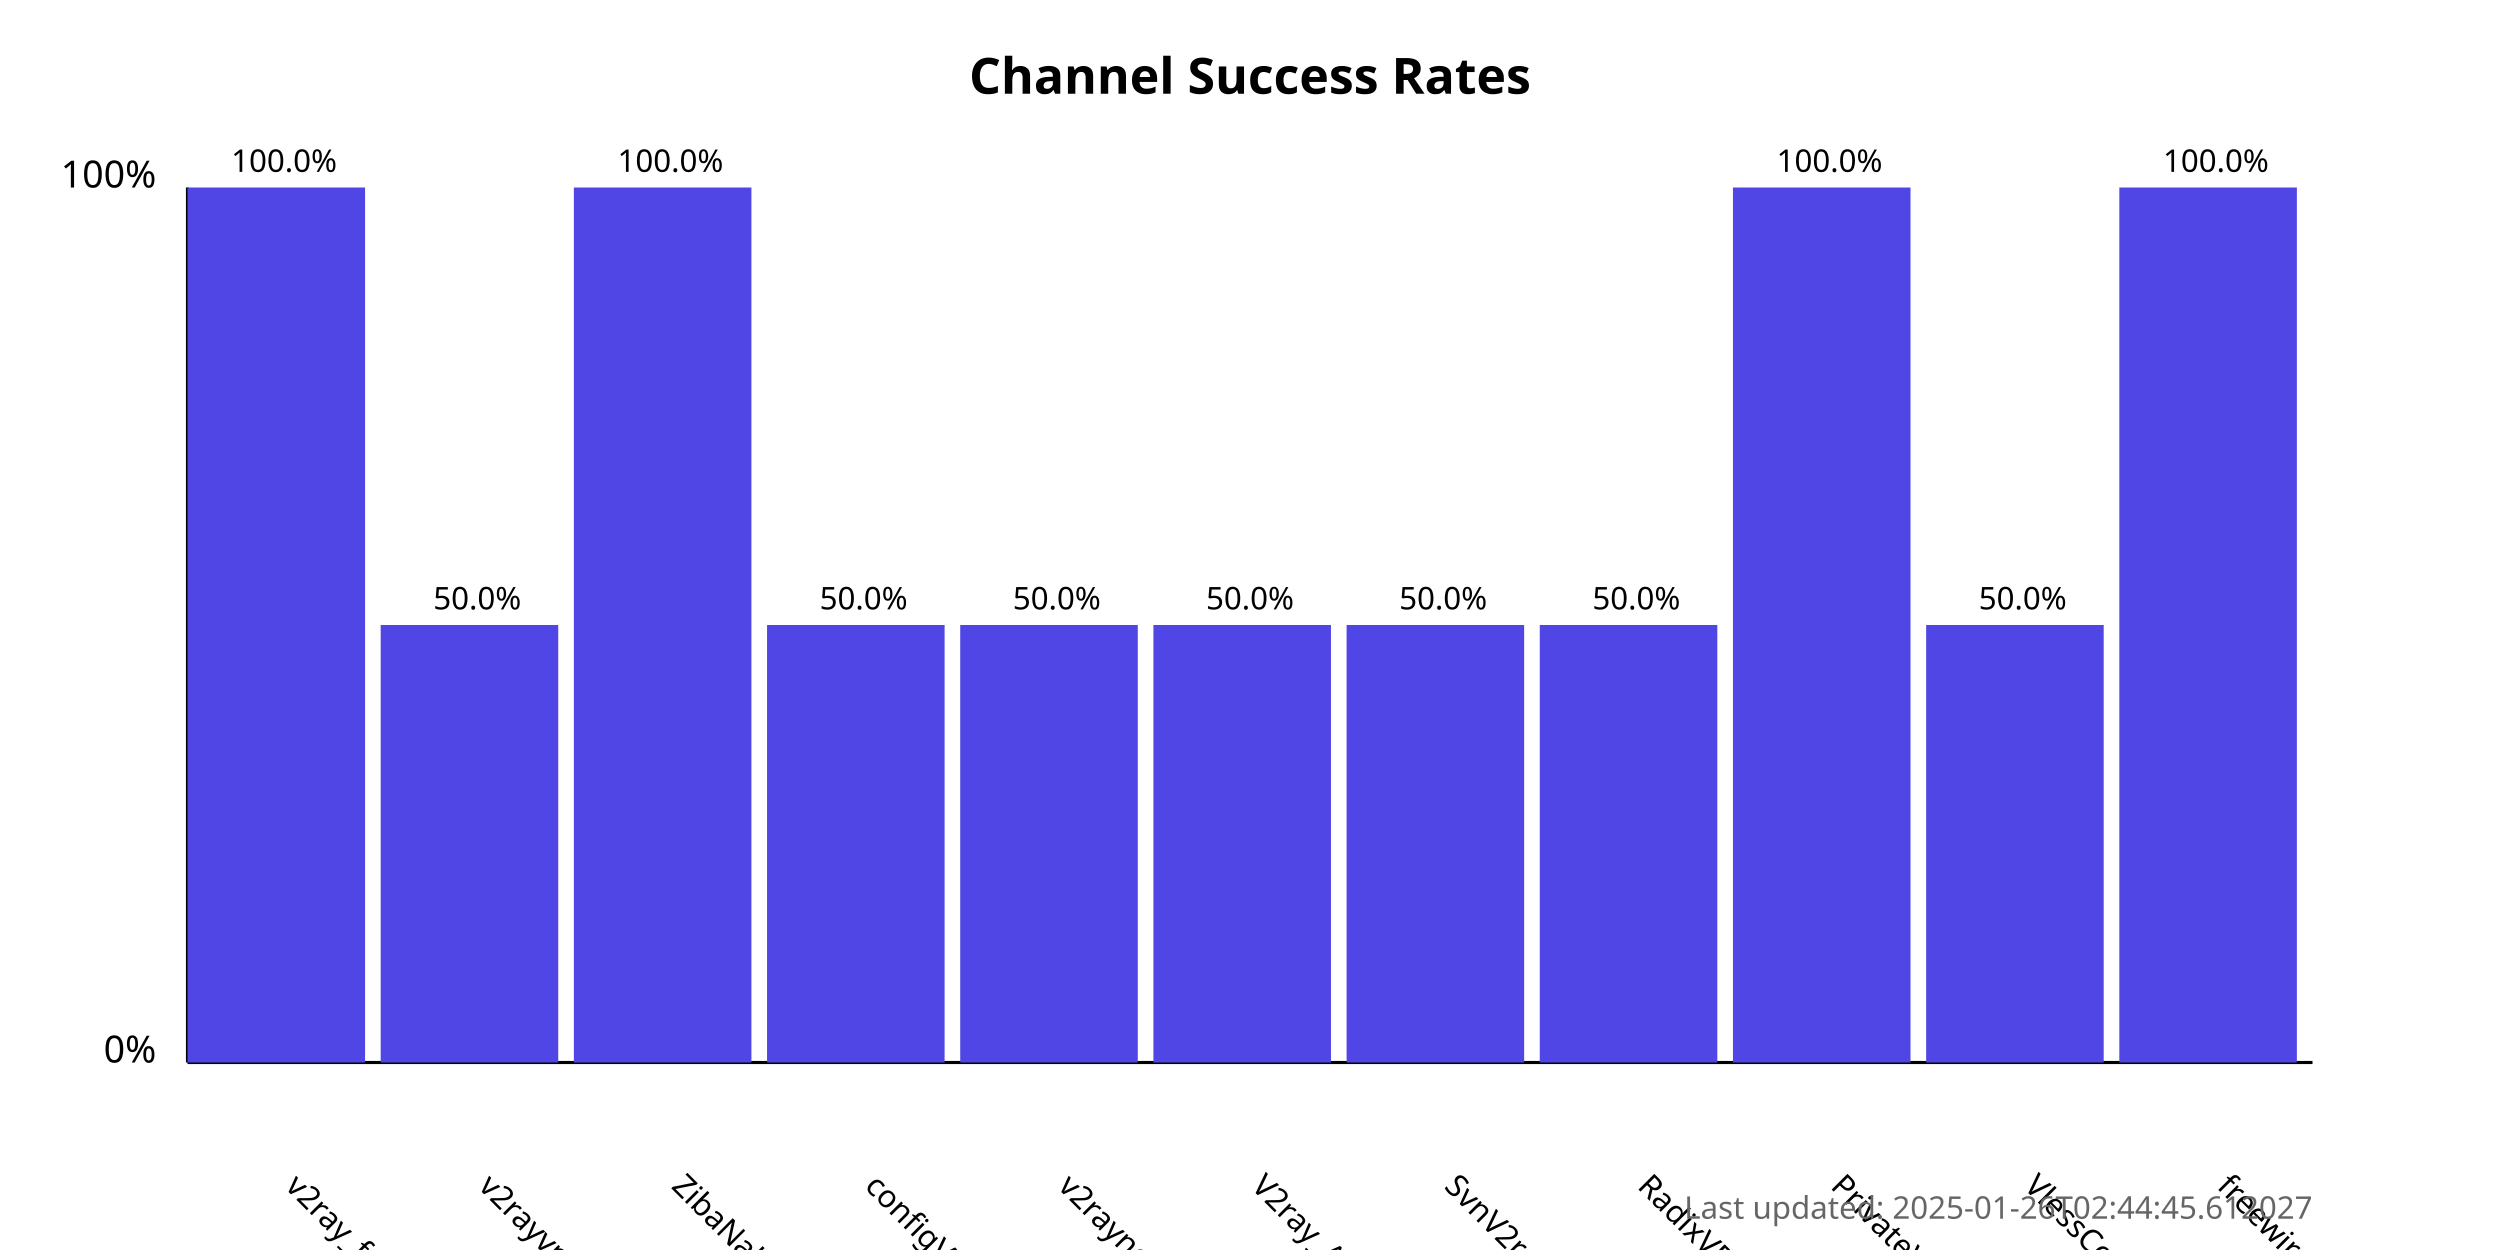
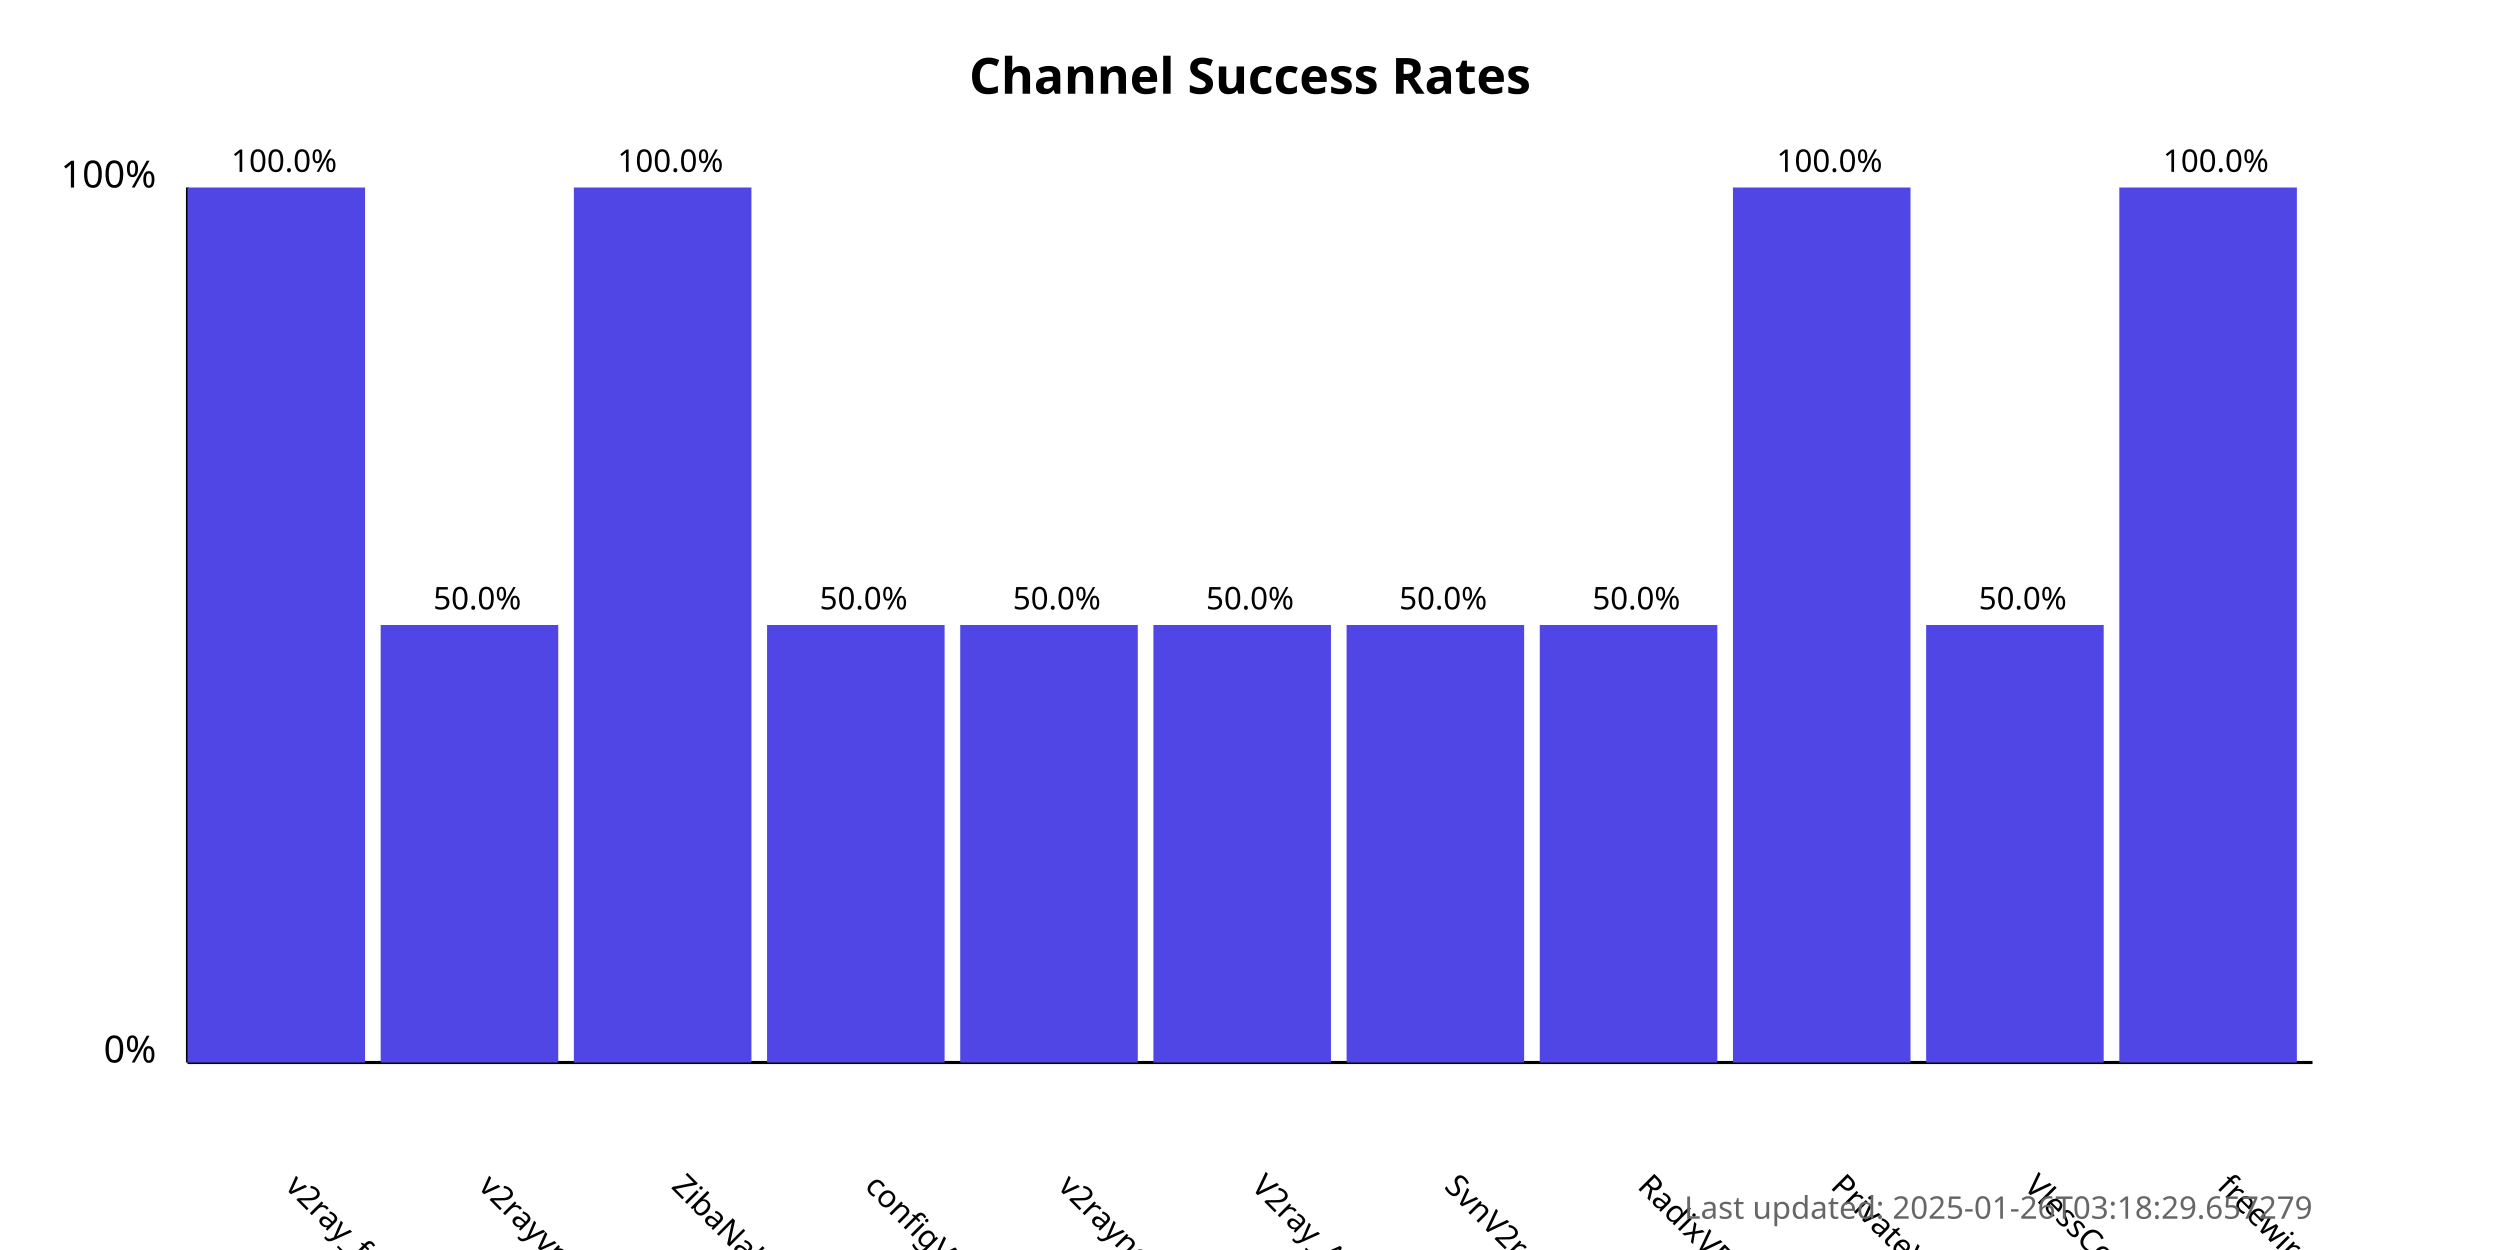
<svg xmlns="http://www.w3.org/2000/svg" width="800" height="400">
  <style>
            .chart-title { font: bold 16px sans-serif; }
            .axis-label { font: 12px sans-serif; }
            .tick-label { font: 10px sans-serif; }
            .bar { fill: #4f46e5; }
            .bar:hover { fill: #6366f1; }
            .timestamp { font: 10px sans-serif; fill: #666; }
        </style>
  <text x="400.0" y="30" text-anchor="middle" class="chart-title">
            Channel Success Rates
        </text>
  <line x1="60" y1="340" x2="60" y2="60" stroke="black" stroke-width="1" />
  <line x1="60" y1="340" x2="740" y2="340" stroke="black" stroke-width="1" />
  <text x="50" y="340" text-anchor="end" class="axis-label">0%</text>
  <text x="50" y="60" text-anchor="end" class="axis-label">100%</text>
  <g>
    <rect x="60" y="60.0" width="56.818" height="280.0" class="bar" />
    <text x="90.909" y="380" transform="rotate(45, 90.90909, 380)" text-anchor="start" class="tick-label">
                v2ray_free_conf
            </text>
    <text x="90.909" y="55.0" text-anchor="middle" class="tick-label">
                100.0%
            </text>
  </g>
  <g>
    <rect x="121.818" y="200.0" width="56.818" height="140.0" class="bar" />
    <text x="152.727" y="380" transform="rotate(45, 152.7273, 380)" text-anchor="start" class="tick-label">
                v2rayvpno
            </text>
    <text x="152.727" y="195.0" text-anchor="middle" class="tick-label">
                50.0%
            </text>
  </g>
  <g>
    <rect x="183.636" y="60.0" width="56.818" height="280.0" class="bar" />
    <text x="214.545" y="380" transform="rotate(45, 214.5455, 380)" text-anchor="start" class="tick-label">
                ZibaNabz
            </text>
    <text x="214.545" y="55.0" text-anchor="middle" class="tick-label">
                100.0%
            </text>
  </g>
  <g>
    <rect x="245.455" y="200.0" width="56.818" height="140.0" class="bar" />
    <text x="276.364" y="380" transform="rotate(45, 276.3636, 380)" text-anchor="start" class="tick-label">
                configV2rayForFree
            </text>
    <text x="276.364" y="195.0" text-anchor="middle" class="tick-label">
                50.0%
            </text>
  </g>
  <g>
    <rect x="307.273" y="200.0" width="56.818" height="140.0" class="bar" />
    <text x="338.182" y="380" transform="rotate(45, 338.1818, 380)" text-anchor="start" class="tick-label">
                v2rayngvpn
            </text>
    <text x="338.182" y="195.0" text-anchor="middle" class="tick-label">
                50.0%
            </text>
  </g>
  <g>
    <rect x="369.091" y="200.0" width="56.818" height="140.0" class="bar" />
    <text x="400.0" y="380" transform="rotate(45, 400.0, 380)" text-anchor="start" class="tick-label">
                V2ray_Alpha
            </text>
    <text x="400.0" y="195.0" text-anchor="middle" class="tick-label">
                50.0%
            </text>
  </g>
  <g>
    <rect x="430.909" y="200.0" width="56.818" height="140.0" class="bar" />
    <text x="461.818" y="380" transform="rotate(45, 461.8182, 380)" text-anchor="start" class="tick-label">
                SvnV2ray
            </text>
    <text x="461.818" y="195.0" text-anchor="middle" class="tick-label">
                50.0%
            </text>
  </g>
  <g>
    <rect x="492.727" y="200.0" width="56.818" height="140.0" class="bar" />
    <text x="523.636" y="380" transform="rotate(45, 523.6364, 380)" text-anchor="start" class="tick-label">
                RadixVPN
            </text>
    <text x="523.636" y="195.0" text-anchor="middle" class="tick-label">
                50.0%
            </text>
  </g>
  <g>
    <rect x="554.545" y="60.0" width="56.818" height="280.0" class="bar" />
    <text x="585.455" y="380" transform="rotate(45, 585.4545, 380)" text-anchor="start" class="tick-label">
                PrivateVPNs
            </text>
    <text x="585.455" y="55.0" text-anchor="middle" class="tick-label">
                100.0%
            </text>
  </g>
  <g>
    <rect x="616.364" y="200.0" width="56.818" height="140.0" class="bar" />
    <text x="647.273" y="380" transform="rotate(45, 647.2727, 380)" text-anchor="start" class="tick-label">
                VlessConfig
            </text>
    <text x="647.273" y="195.0" text-anchor="middle" class="tick-label">
                50.0%
            </text>
  </g>
  <g>
    <rect x="678.182" y="60.0" width="56.818" height="280.0" class="bar" />
    <text x="709.091" y="380" transform="rotate(45, 709.0909, 380)" text-anchor="start" class="tick-label">
                freewireguard
            </text>
    <text x="709.091" y="55.0" text-anchor="middle" class="tick-label">
                100.0%
            </text>
  </g>
  <text x="740" y="390" text-anchor="end" class="timestamp">
-             Last updated: 2025-01-26T02:44:45.612027
+             Last updated: 2025-01-26T03:18:29.657279
        </text>
</svg>
